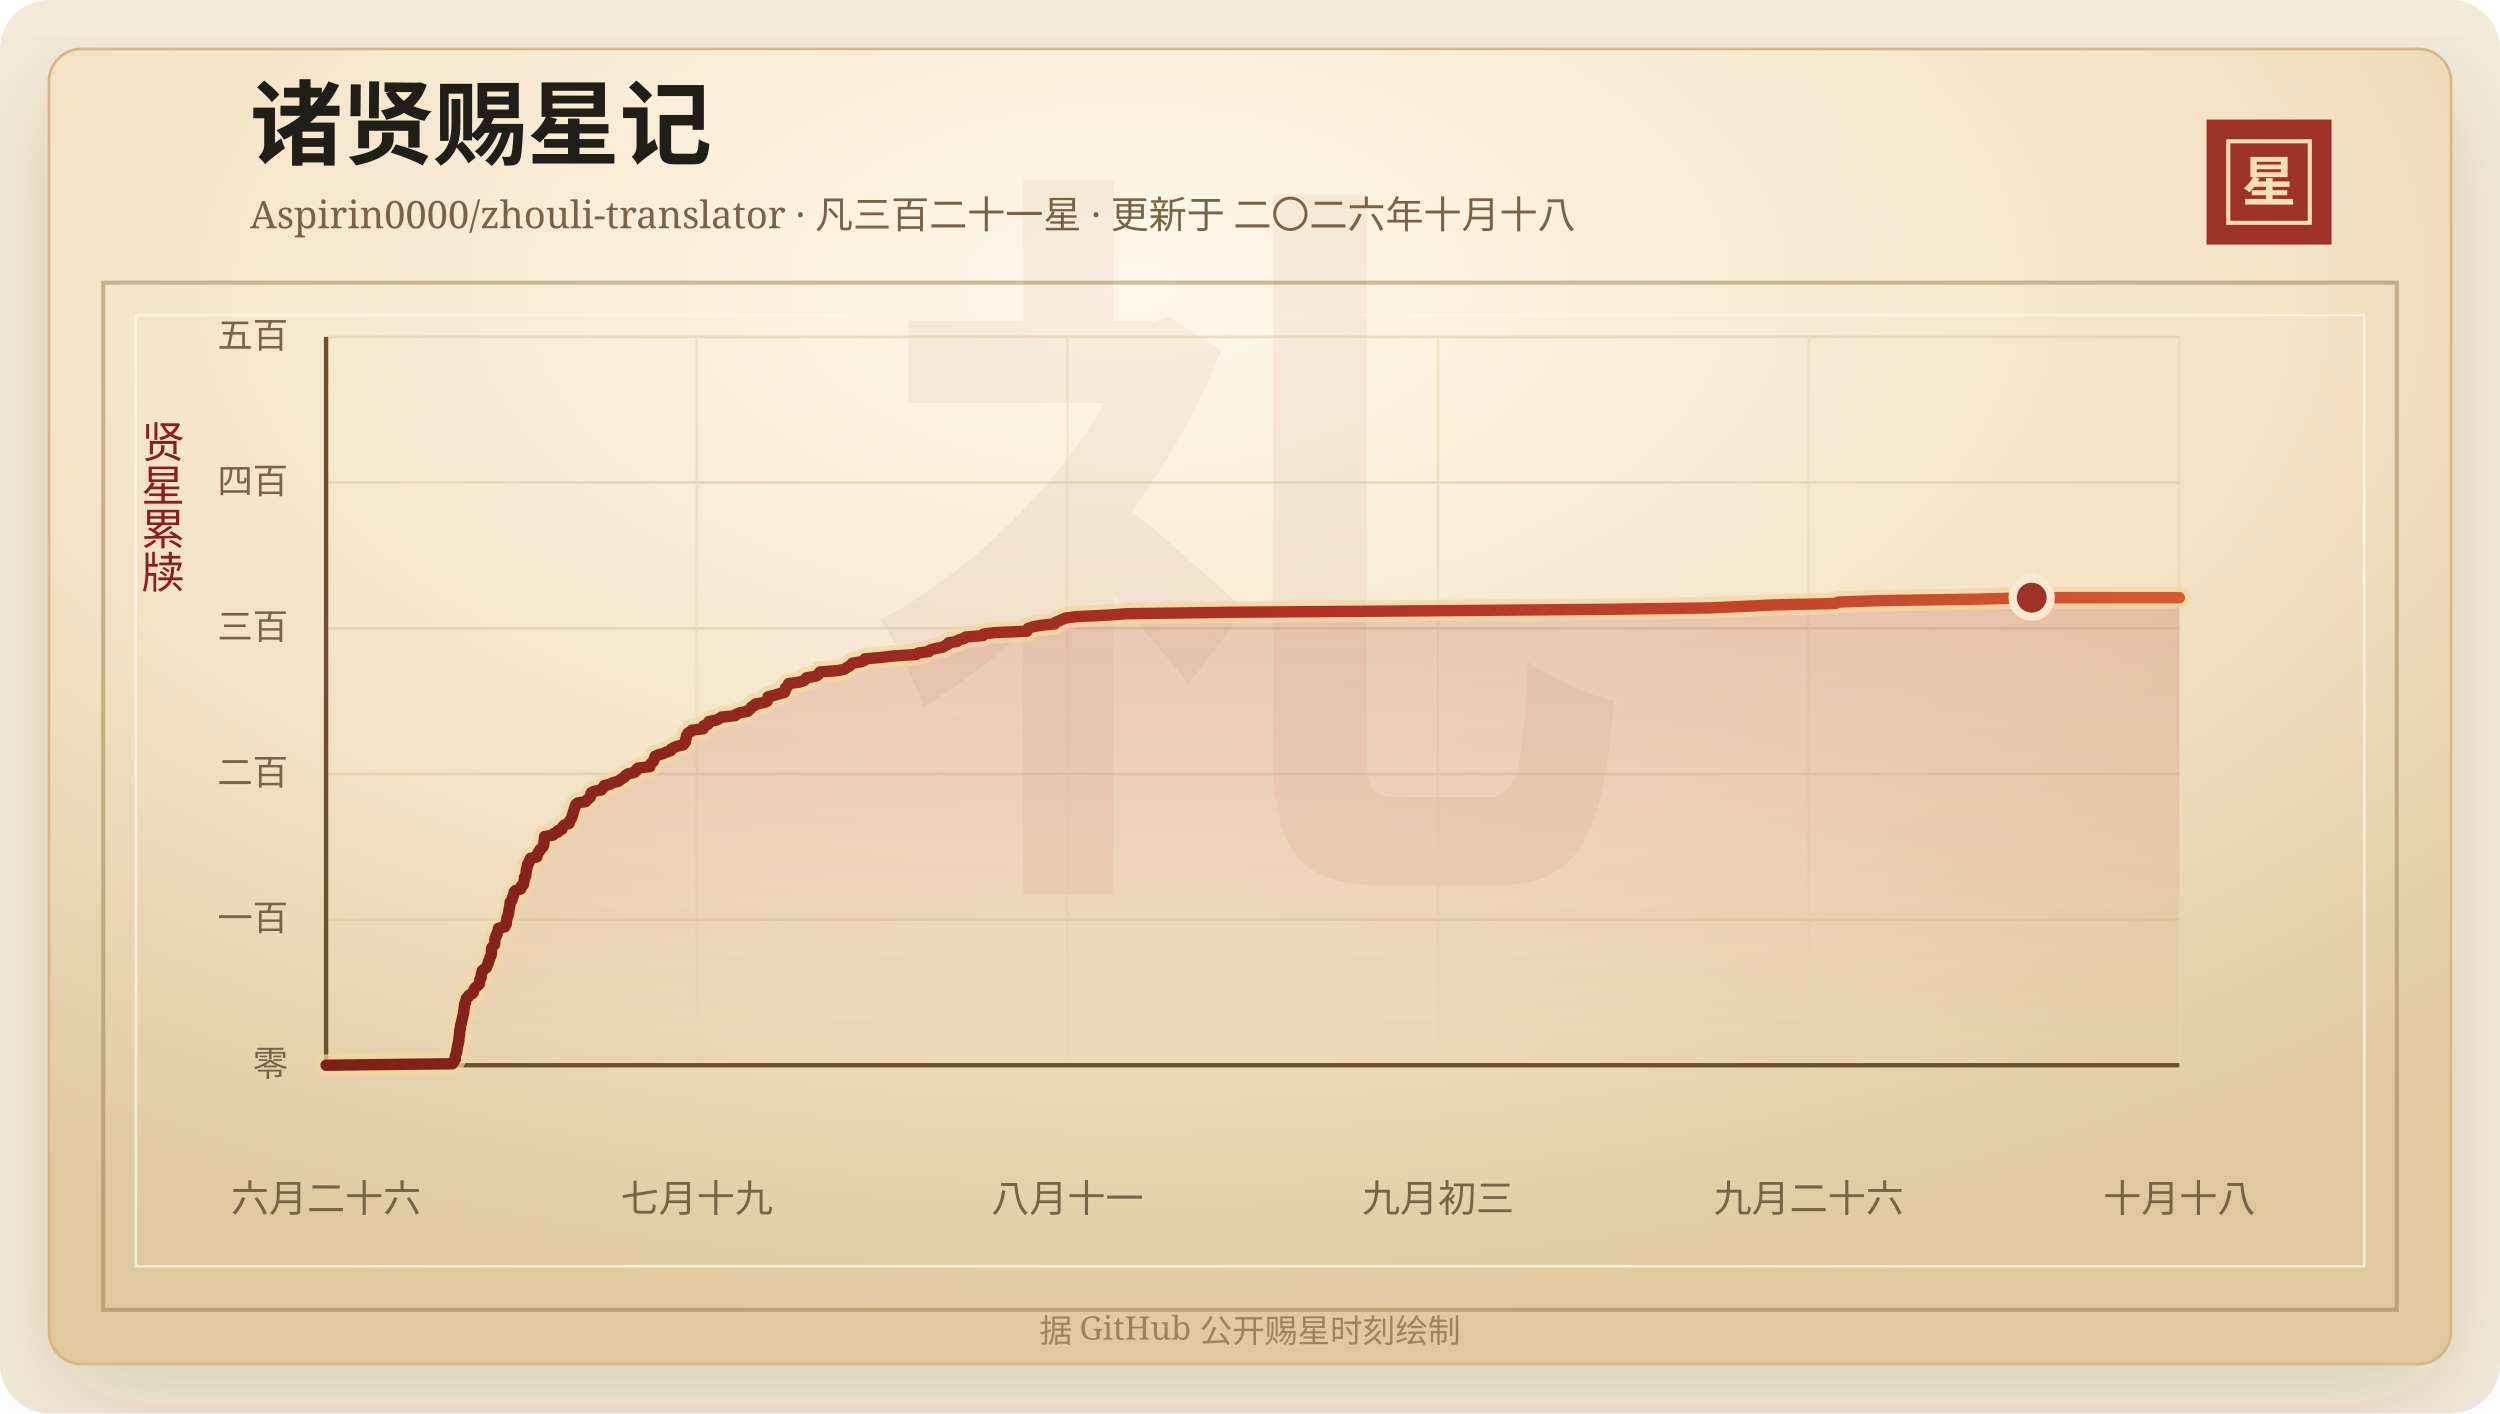
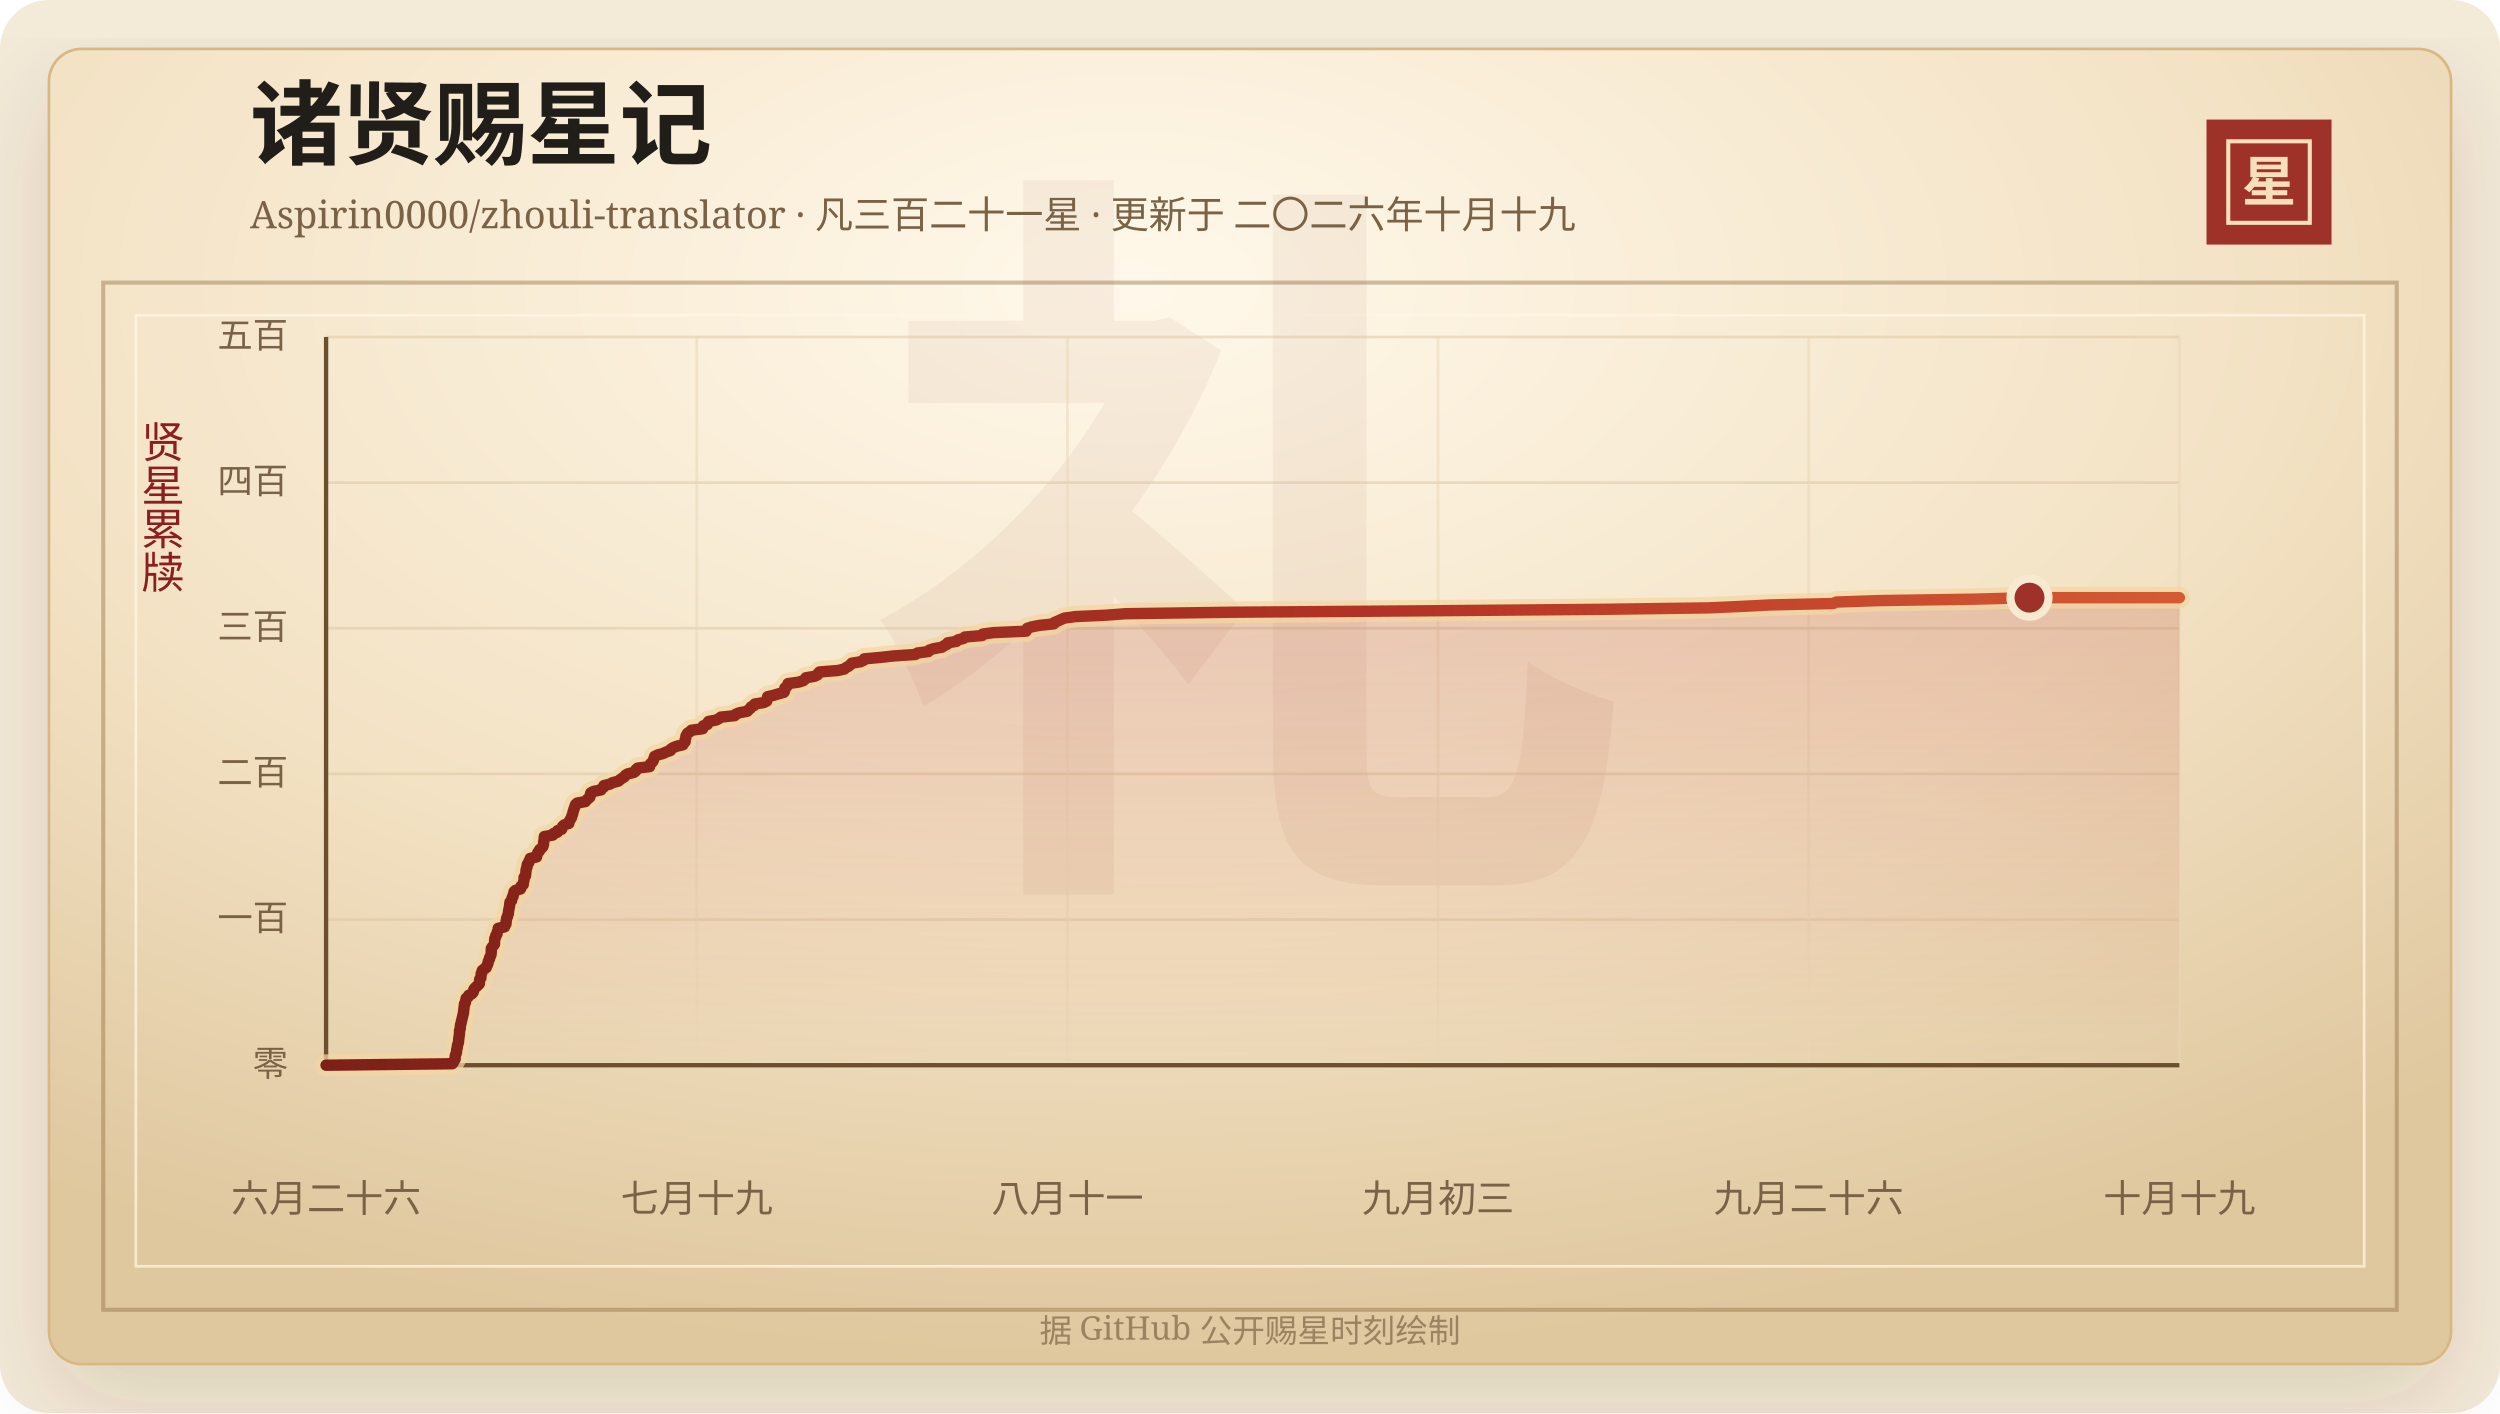
<svg xmlns="http://www.w3.org/2000/svg" width="920" height="520" viewBox="0 0 920 520" role="img" aria-labelledby="title desc">
  <defs>
    <linearGradient id="line" x1="0" x2="1" y1="0" y2="0">
      <stop offset="0%" stop-color="#7d2017" />
      <stop offset="58%" stop-color="#b33426" />
      <stop offset="100%" stop-color="#d65a32" />
    </linearGradient>
    <linearGradient id="area" x1="0" x2="0" y1="0" y2="1">
      <stop offset="0%" stop-color="#b33426" stop-opacity="0.2" />
      <stop offset="100%" stop-color="#b33426" stop-opacity="0" />
    </linearGradient>
    <radialGradient id="paper" cx="45%" cy="18%" r="82%">
      <stop offset="0%" stop-color="#fff8ea" />
      <stop offset="58%" stop-color="#f3e2c4" />
      <stop offset="100%" stop-color="#dfc79e" />
    </radialGradient>
    <filter id="shadow" x="-20%" y="-20%" width="140%" height="140%">
      <feDropShadow dx="0" dy="14" stdDeviation="18" flood-color="#3b2a20" flood-opacity="0.14" />
    </filter>
  </defs>
  <rect width="920" height="520" rx="18" fill="#f4ead8" />
  <rect x="18" y="18" width="884" height="484" rx="12" fill="url(#paper)" stroke="#d8b783" filter="url(#shadow)" />
  <rect x="38" y="104" width="844" height="378" fill="none" stroke="#8c6b3f" stroke-opacity="0.42" stroke-width="1.5" />
  <rect x="50" y="116" width="820" height="350" fill="none" stroke="#fff7e5" stroke-opacity="0.72" />
  <text x="460" y="304" text-anchor="middle" fill="#8c342a" fill-opacity="0.06" font-family="Songti SC, STSong, SimSun, serif" font-size="280" font-weight="700">礼</text>
  <text x="92" y="58" fill="#211d18" font-family="Songti SC, STSong, SimSun, serif" font-size="34" font-weight="700">诸贤赐星记</text>
-   <text x="92" y="84" fill="#7a6247" font-family="Songti SC, STSong, SimSun, serif" font-size="14.0">Aspirin0000/zhouli-translator · 凡三百二十一星 · 更新于 二〇二六年十月十八</text>
+   <text x="92" y="84" fill="#7a6247" font-family="Songti SC, STSong, SimSun, serif" font-size="14.0">Aspirin0000/zhouli-translator · 凡三百二十一星 · 更新于 二〇二六年十月十九</text>
  <rect x="812" y="44" width="46" height="46" fill="#9e3228" />
  <rect x="820" y="52" width="30" height="30" fill="none" stroke="#f6dfba" stroke-width="1.5" />
  <text x="835" y="74" text-anchor="middle" fill="#f6dfba" font-family="Songti SC, STSong, SimSun, serif" font-size="20" font-weight="700">星</text>
  <text x="60" y="166" text-anchor="middle" fill="#8b1e1e" font-family="Songti SC, STSong, SimSun, serif" font-size="16" writing-mode="vertical-rl">贤星累牍</text>
  <line x1="120" y1="392.00" x2="802" y2="392.00" stroke="#d9c29e" stroke-opacity="0.48" />
  <text x="106" y="396.00" text-anchor="end" fill="#7a6247" font-family="Songti SC, STSong, SimSun, serif" font-size="13">零</text>
  <line x1="120" y1="338.40" x2="802" y2="338.40" stroke="#d9c29e" stroke-opacity="0.48" />
  <text x="106" y="342.40" text-anchor="end" fill="#7a6247" font-family="Songti SC, STSong, SimSun, serif" font-size="13">一百</text>
  <line x1="120" y1="284.80" x2="802" y2="284.80" stroke="#d9c29e" stroke-opacity="0.48" />
  <text x="106" y="288.80" text-anchor="end" fill="#7a6247" font-family="Songti SC, STSong, SimSun, serif" font-size="13">二百</text>
  <line x1="120" y1="231.20" x2="802" y2="231.20" stroke="#d9c29e" stroke-opacity="0.48" />
  <text x="106" y="235.20" text-anchor="end" fill="#7a6247" font-family="Songti SC, STSong, SimSun, serif" font-size="13">三百</text>
  <line x1="120" y1="177.60" x2="802" y2="177.60" stroke="#d9c29e" stroke-opacity="0.48" />
  <text x="106" y="181.60" text-anchor="end" fill="#7a6247" font-family="Songti SC, STSong, SimSun, serif" font-size="13">四百</text>
  <line x1="120" y1="124.00" x2="802" y2="124.00" stroke="#d9c29e" stroke-opacity="0.48" />
  <text x="106" y="128.00" text-anchor="end" fill="#7a6247" font-family="Songti SC, STSong, SimSun, serif" font-size="13">五百</text>
  <line x1="120.00" y1="124" x2="120.00" y2="392" stroke="#ead6b7" stroke-opacity="0.54" />
  <text x="120.00" y="446" text-anchor="middle" fill="#7a6247" font-family="Songti SC, STSong, SimSun, serif" font-size="14">六月二十六</text>
  <line x1="256.40" y1="124" x2="256.40" y2="392" stroke="#ead6b7" stroke-opacity="0.54" />
  <text x="256.40" y="446" text-anchor="middle" fill="#7a6247" font-family="Songti SC, STSong, SimSun, serif" font-size="14">七月十九</text>
  <line x1="392.80" y1="124" x2="392.80" y2="392" stroke="#ead6b7" stroke-opacity="0.54" />
  <text x="392.80" y="446" text-anchor="middle" fill="#7a6247" font-family="Songti SC, STSong, SimSun, serif" font-size="14">八月十一</text>
  <line x1="529.20" y1="124" x2="529.20" y2="392" stroke="#ead6b7" stroke-opacity="0.54" />
  <text x="529.20" y="446" text-anchor="middle" fill="#7a6247" font-family="Songti SC, STSong, SimSun, serif" font-size="14">九月初三</text>
  <line x1="665.60" y1="124" x2="665.60" y2="392" stroke="#ead6b7" stroke-opacity="0.54" />
  <text x="665.60" y="446" text-anchor="middle" fill="#7a6247" font-family="Songti SC, STSong, SimSun, serif" font-size="14">九月二十六</text>
  <line x1="802.00" y1="124" x2="802.00" y2="392" stroke="#ead6b7" stroke-opacity="0.54" />
-   <text x="802.00" y="446" text-anchor="middle" fill="#7a6247" font-family="Songti SC, STSong, SimSun, serif" font-size="14">十月十八</text>
+   <text x="802.00" y="446" text-anchor="middle" fill="#7a6247" font-family="Songti SC, STSong, SimSun, serif" font-size="14">十月十九</text>
  <line x1="120" y1="392" x2="802" y2="392" stroke="#6c4f2e" stroke-width="1.6" />
  <line x1="120" y1="124" x2="120" y2="392" stroke="#6c4f2e" stroke-width="1.6" />
-   <polygon points="120.00,392.00 120.00,392.00 166.49,391.46 166.94,390.93 167.09,390.39 167.53,389.86 167.57,389.32 167.58,388.78 167.66,388.25 167.91,387.71 168.09,387.18 168.09,386.64 168.16,386.10 168.32,385.57 168.36,385.03 168.46,384.50 168.68,383.96 168.80,383.42 168.83,382.89 168.87,382.35 168.97,381.82 169.01,381.28 169.10,380.74 169.15,380.21 169.17,379.67 169.18,379.14 169.44,378.60 169.45,378.06 169.48,377.53 169.57,376.99 169.79,376.46 169.82,375.92 170.00,375.38 170.11,374.85 170.26,374.31 170.38,373.78 170.49,373.24 170.66,372.70 170.66,372.17 170.73,371.63 170.81,371.10 170.86,370.56 170.94,370.02 170.96,369.49 171.34,368.95 171.40,368.42 171.52,367.88 171.63,367.34 172.39,366.81 172.56,366.27 173.68,365.74 174.17,365.20 174.32,364.66 174.43,364.13 174.82,363.59 175.38,363.06 176.02,362.52 176.48,361.98 176.53,361.45 176.55,360.91 176.58,360.38 177.05,359.84 177.07,359.30 177.14,358.77 177.16,358.23 177.49,357.70 177.51,357.16 178.20,356.62 179.02,356.09 179.13,355.55 179.46,355.02 179.68,354.48 179.72,353.94 179.92,353.41 180.24,352.87 180.28,352.34 180.59,351.80 180.79,351.26 180.85,350.73 180.85,350.19 180.86,349.66 180.87,349.12 181.14,348.58 181.57,348.05 182.03,347.51 182.07,346.98 182.10,346.44 182.11,345.90 182.16,345.37 182.50,344.83 182.52,344.30 182.96,343.76 182.98,343.22 183.20,342.69 183.41,342.15 183.42,341.62 185.77,341.08 185.82,340.54 186.30,340.01 186.33,339.47 186.34,338.94 186.49,338.40 186.52,337.86 186.83,337.33 186.91,336.79 187.18,336.26 187.21,335.72 187.25,335.18 187.36,334.65 187.48,334.11 187.56,333.58 187.63,333.04 187.69,332.50 187.76,331.97 188.34,331.43 188.46,330.90 188.55,330.36 188.91,329.82 188.95,329.29 189.20,328.75 189.22,328.22 189.74,327.68 191.64,327.14 191.81,326.61 191.85,326.07 192.63,325.54 192.70,325.00 192.78,324.46 192.93,323.93 192.95,323.39 192.96,322.86 193.49,322.32 193.50,321.78 193.61,321.25 193.65,320.71 193.67,320.18 193.80,319.64 194.05,319.10 194.06,318.57 194.16,318.03 194.67,317.50 194.73,316.96 195.16,316.42 195.21,315.89 197.57,315.35 197.57,314.82 197.87,314.28 197.99,313.74 198.58,313.21 198.68,312.67 199.35,312.14 199.85,311.60 200.04,311.06 200.14,310.53 200.15,309.99 200.24,309.46 200.33,308.92 200.37,308.38 200.42,307.85 203.53,307.31 203.73,306.78 205.26,306.24 205.27,305.70 206.80,305.17 206.94,304.63 207.15,304.10 207.75,303.56 209.43,303.02 209.52,302.49 209.73,301.95 210.08,301.42 210.43,300.88 210.49,300.34 210.78,299.81 210.91,299.27 211.00,298.74 211.20,298.20 211.34,297.66 211.59,297.13 211.70,296.59 211.93,296.06 212.53,295.52 215.55,294.98 215.92,294.45 216.55,293.91 217.19,293.38 217.34,292.84 217.38,292.30 217.55,291.77 218.55,291.23 221.29,290.70 221.58,290.16 222.34,289.62 222.37,289.09 224.59,288.55 225.54,288.02 227.68,287.48 228.28,286.94 229.03,286.41 229.95,285.87 230.25,285.34 231.08,284.80 233.38,284.26 234.11,283.73 234.19,283.19 234.79,282.66 239.20,282.12 239.25,281.58 239.52,281.05 240.17,280.51 240.54,279.98 240.69,279.44 240.90,278.90 241.05,278.37 242.15,277.83 244.12,277.30 245.24,276.76 246.84,276.22 247.02,275.69 247.87,275.15 249.16,274.62 251.48,274.08 251.76,273.54 252.26,273.01 252.33,272.47 252.35,271.94 252.58,271.40 252.60,270.86 252.89,270.33 253.22,269.79 254.11,269.26 254.61,268.72 258.75,268.18 258.98,267.65 258.99,267.11 260.51,266.58 260.54,266.04 260.93,265.50 263.71,264.97 264.80,264.43 265.43,263.90 270.57,263.36 270.94,262.82 272.29,262.29 275.23,261.75 275.66,261.22 276.32,260.68 276.60,260.14 277.76,259.61 277.96,259.07 281.30,258.54 282.36,258.00 282.52,257.46 282.57,256.93 282.68,256.39 284.93,255.86 286.76,255.32 288.69,254.78 288.97,254.25 289.05,253.71 289.06,253.18 289.77,252.64 290.08,252.10 290.21,251.57 294.09,251.03 295.81,250.50 296.45,249.96 296.78,249.42 299.96,248.89 301.09,248.35 301.28,247.82 301.80,247.28 308.57,246.74 310.94,246.21 311.58,245.67 312.59,245.14 313.22,244.60 313.69,244.06 316.88,243.53 318.11,242.99 318.32,242.46 324.31,241.92 329.11,241.38 337.15,240.85 337.86,240.31 341.89,239.78 342.28,239.24 343.93,238.70 346.96,238.17 347.68,237.63 348.85,237.10 349.05,236.56 352.30,236.02 352.76,235.49 354.84,234.95 355.34,234.42 361.76,233.88 361.97,233.34 365.88,232.81 377.94,232.27 378.13,231.74 378.38,231.20 380.12,230.66 382.84,230.13 388.13,229.59 388.34,229.06 389.69,228.52 390.82,227.98 392.09,227.45 395.97,226.91 407.48,226.38 414.69,225.84 453.80,225.30 525.91,224.77 590.24,224.23 629.40,223.70 641.27,223.16 652.08,222.62 675.37,222.09 676.44,221.55 692.13,221.02 727.74,220.48 747.67,219.94 802.00,219.94 802.00,392.00" fill="url(#area)" />
-   <polyline points="120.00,392.00 166.49,391.46 166.94,390.93 167.09,390.39 167.53,389.86 167.57,389.32 167.58,388.78 167.66,388.25 167.91,387.71 168.09,387.18 168.09,386.64 168.16,386.10 168.32,385.57 168.36,385.03 168.46,384.50 168.68,383.96 168.80,383.42 168.83,382.89 168.87,382.35 168.97,381.82 169.01,381.28 169.10,380.74 169.15,380.21 169.17,379.67 169.18,379.14 169.44,378.60 169.45,378.06 169.48,377.53 169.57,376.99 169.79,376.46 169.82,375.92 170.00,375.38 170.11,374.85 170.26,374.31 170.38,373.78 170.49,373.24 170.66,372.70 170.66,372.17 170.73,371.63 170.81,371.10 170.86,370.56 170.94,370.02 170.96,369.49 171.34,368.95 171.40,368.42 171.52,367.88 171.63,367.34 172.39,366.81 172.56,366.27 173.68,365.74 174.17,365.20 174.32,364.66 174.43,364.13 174.82,363.59 175.38,363.06 176.02,362.52 176.48,361.98 176.53,361.45 176.55,360.91 176.58,360.38 177.05,359.84 177.07,359.30 177.14,358.77 177.16,358.23 177.49,357.70 177.51,357.16 178.20,356.62 179.02,356.09 179.13,355.55 179.46,355.02 179.68,354.48 179.72,353.94 179.92,353.41 180.24,352.87 180.28,352.34 180.59,351.80 180.79,351.26 180.85,350.73 180.85,350.19 180.86,349.66 180.87,349.12 181.14,348.58 181.57,348.05 182.03,347.51 182.07,346.98 182.10,346.44 182.11,345.90 182.16,345.37 182.50,344.83 182.52,344.30 182.96,343.76 182.98,343.22 183.20,342.69 183.41,342.15 183.42,341.62 185.77,341.08 185.82,340.54 186.30,340.01 186.33,339.47 186.34,338.94 186.49,338.40 186.52,337.86 186.83,337.33 186.91,336.79 187.18,336.26 187.21,335.72 187.25,335.18 187.36,334.65 187.48,334.11 187.56,333.58 187.63,333.04 187.69,332.50 187.76,331.97 188.34,331.43 188.46,330.90 188.55,330.36 188.91,329.82 188.95,329.29 189.20,328.75 189.22,328.22 189.74,327.68 191.64,327.14 191.81,326.61 191.85,326.07 192.63,325.54 192.70,325.00 192.78,324.46 192.93,323.93 192.95,323.39 192.96,322.86 193.49,322.32 193.50,321.78 193.61,321.25 193.65,320.71 193.67,320.18 193.80,319.64 194.05,319.10 194.06,318.57 194.16,318.03 194.67,317.50 194.73,316.96 195.16,316.42 195.21,315.89 197.57,315.35 197.57,314.82 197.87,314.28 197.99,313.74 198.58,313.21 198.68,312.67 199.35,312.14 199.85,311.60 200.04,311.06 200.14,310.53 200.15,309.99 200.24,309.46 200.33,308.92 200.37,308.38 200.42,307.85 203.53,307.31 203.73,306.78 205.26,306.24 205.27,305.70 206.80,305.17 206.94,304.63 207.15,304.10 207.75,303.56 209.43,303.02 209.52,302.49 209.73,301.95 210.08,301.42 210.43,300.88 210.49,300.34 210.78,299.81 210.91,299.27 211.00,298.74 211.20,298.20 211.34,297.66 211.59,297.13 211.70,296.59 211.93,296.06 212.53,295.52 215.55,294.98 215.92,294.45 216.55,293.91 217.19,293.38 217.34,292.84 217.38,292.30 217.55,291.77 218.55,291.23 221.29,290.70 221.58,290.16 222.34,289.62 222.37,289.09 224.59,288.55 225.54,288.02 227.68,287.48 228.28,286.94 229.03,286.41 229.95,285.87 230.25,285.34 231.08,284.80 233.38,284.26 234.11,283.73 234.19,283.19 234.79,282.66 239.20,282.12 239.25,281.58 239.52,281.05 240.17,280.51 240.54,279.98 240.69,279.44 240.90,278.90 241.05,278.37 242.15,277.83 244.12,277.30 245.24,276.76 246.84,276.22 247.02,275.69 247.87,275.15 249.16,274.62 251.48,274.08 251.76,273.54 252.26,273.01 252.33,272.47 252.35,271.94 252.58,271.40 252.60,270.86 252.89,270.33 253.22,269.79 254.11,269.26 254.61,268.72 258.75,268.18 258.98,267.65 258.99,267.11 260.51,266.58 260.54,266.04 260.93,265.50 263.71,264.97 264.80,264.43 265.43,263.90 270.57,263.36 270.94,262.82 272.29,262.29 275.23,261.75 275.66,261.22 276.32,260.68 276.60,260.14 277.76,259.61 277.96,259.07 281.30,258.54 282.36,258.00 282.52,257.46 282.57,256.93 282.68,256.39 284.93,255.86 286.76,255.32 288.69,254.78 288.97,254.25 289.05,253.71 289.06,253.18 289.77,252.64 290.08,252.10 290.21,251.57 294.09,251.03 295.81,250.50 296.45,249.96 296.78,249.42 299.96,248.89 301.09,248.35 301.28,247.82 301.80,247.28 308.57,246.74 310.94,246.21 311.58,245.67 312.59,245.14 313.22,244.60 313.69,244.06 316.88,243.53 318.11,242.99 318.32,242.46 324.31,241.92 329.11,241.38 337.15,240.85 337.86,240.31 341.89,239.78 342.28,239.24 343.93,238.70 346.96,238.17 347.68,237.63 348.85,237.10 349.05,236.56 352.30,236.02 352.76,235.49 354.84,234.95 355.34,234.42 361.76,233.88 361.97,233.34 365.88,232.81 377.94,232.27 378.13,231.74 378.38,231.20 380.12,230.66 382.84,230.13 388.13,229.59 388.34,229.06 389.69,228.52 390.82,227.98 392.09,227.45 395.97,226.91 407.48,226.38 414.69,225.84 453.80,225.30 525.91,224.77 590.24,224.23 629.40,223.70 641.27,223.16 652.08,222.62 675.37,222.09 676.44,221.55 692.13,221.02 727.74,220.48 747.67,219.94 802.00,219.94" fill="none" stroke="#f3d7a2" stroke-width="8" stroke-linecap="round" stroke-linejoin="round" opacity="0.72" />
-   <polyline points="120.00,392.00 166.49,391.46 166.94,390.93 167.09,390.39 167.53,389.86 167.57,389.32 167.58,388.78 167.66,388.25 167.91,387.71 168.09,387.18 168.09,386.64 168.16,386.10 168.32,385.57 168.36,385.03 168.46,384.50 168.68,383.96 168.80,383.42 168.83,382.89 168.87,382.35 168.97,381.82 169.01,381.28 169.10,380.74 169.15,380.21 169.17,379.67 169.18,379.14 169.44,378.60 169.45,378.06 169.48,377.53 169.57,376.99 169.79,376.46 169.82,375.92 170.00,375.38 170.11,374.85 170.26,374.31 170.38,373.78 170.49,373.24 170.66,372.70 170.66,372.17 170.73,371.63 170.81,371.10 170.86,370.56 170.94,370.02 170.96,369.49 171.34,368.95 171.40,368.42 171.52,367.88 171.63,367.34 172.39,366.81 172.56,366.27 173.68,365.74 174.17,365.20 174.32,364.66 174.43,364.13 174.82,363.59 175.38,363.06 176.02,362.52 176.48,361.98 176.53,361.45 176.55,360.91 176.58,360.38 177.05,359.84 177.07,359.30 177.14,358.77 177.16,358.23 177.49,357.70 177.51,357.16 178.20,356.62 179.02,356.09 179.13,355.55 179.46,355.02 179.68,354.48 179.72,353.94 179.92,353.41 180.24,352.87 180.28,352.34 180.59,351.80 180.79,351.26 180.85,350.73 180.85,350.19 180.86,349.66 180.87,349.12 181.14,348.58 181.57,348.05 182.03,347.51 182.07,346.98 182.10,346.44 182.11,345.90 182.16,345.37 182.50,344.83 182.52,344.30 182.96,343.76 182.98,343.22 183.20,342.69 183.41,342.15 183.42,341.62 185.77,341.08 185.82,340.54 186.30,340.01 186.33,339.47 186.34,338.94 186.49,338.40 186.52,337.86 186.83,337.33 186.91,336.79 187.18,336.26 187.21,335.72 187.25,335.18 187.36,334.65 187.48,334.11 187.56,333.58 187.63,333.04 187.69,332.50 187.76,331.97 188.34,331.43 188.46,330.90 188.55,330.36 188.91,329.82 188.95,329.29 189.20,328.75 189.22,328.22 189.74,327.68 191.64,327.14 191.81,326.61 191.85,326.07 192.63,325.54 192.70,325.00 192.78,324.46 192.93,323.93 192.95,323.39 192.96,322.86 193.49,322.32 193.50,321.78 193.61,321.25 193.65,320.71 193.67,320.18 193.80,319.64 194.05,319.10 194.06,318.57 194.16,318.03 194.67,317.50 194.73,316.96 195.16,316.42 195.21,315.89 197.57,315.35 197.57,314.82 197.87,314.28 197.99,313.74 198.58,313.21 198.68,312.67 199.35,312.14 199.85,311.60 200.04,311.06 200.14,310.53 200.15,309.99 200.24,309.46 200.33,308.92 200.37,308.38 200.42,307.85 203.53,307.31 203.73,306.78 205.26,306.24 205.27,305.70 206.80,305.17 206.94,304.63 207.15,304.10 207.75,303.56 209.43,303.02 209.52,302.49 209.73,301.95 210.08,301.42 210.43,300.88 210.49,300.34 210.78,299.81 210.91,299.27 211.00,298.74 211.20,298.20 211.34,297.66 211.59,297.13 211.70,296.59 211.93,296.06 212.53,295.52 215.55,294.98 215.92,294.45 216.55,293.91 217.19,293.38 217.34,292.84 217.38,292.30 217.55,291.77 218.55,291.23 221.29,290.70 221.58,290.16 222.34,289.62 222.37,289.09 224.59,288.55 225.54,288.02 227.68,287.48 228.28,286.94 229.03,286.41 229.95,285.87 230.25,285.34 231.08,284.80 233.38,284.26 234.11,283.73 234.19,283.19 234.79,282.66 239.20,282.12 239.25,281.58 239.52,281.05 240.17,280.51 240.54,279.98 240.69,279.44 240.90,278.90 241.05,278.37 242.15,277.83 244.12,277.30 245.24,276.76 246.84,276.22 247.02,275.69 247.87,275.15 249.16,274.62 251.48,274.08 251.76,273.54 252.26,273.01 252.33,272.47 252.35,271.94 252.58,271.40 252.60,270.86 252.89,270.33 253.22,269.79 254.11,269.26 254.61,268.72 258.75,268.18 258.98,267.65 258.99,267.11 260.51,266.58 260.54,266.04 260.93,265.50 263.71,264.97 264.80,264.43 265.43,263.90 270.57,263.36 270.94,262.82 272.29,262.29 275.23,261.75 275.66,261.22 276.32,260.68 276.60,260.14 277.76,259.61 277.96,259.07 281.30,258.54 282.36,258.00 282.52,257.46 282.57,256.93 282.68,256.39 284.93,255.86 286.76,255.32 288.69,254.78 288.97,254.25 289.05,253.71 289.06,253.18 289.77,252.64 290.08,252.10 290.21,251.57 294.09,251.03 295.81,250.50 296.45,249.96 296.78,249.42 299.96,248.89 301.09,248.35 301.28,247.82 301.80,247.28 308.57,246.74 310.94,246.21 311.58,245.67 312.59,245.14 313.22,244.60 313.69,244.06 316.88,243.53 318.11,242.99 318.32,242.46 324.31,241.92 329.11,241.38 337.15,240.85 337.86,240.31 341.89,239.78 342.28,239.24 343.93,238.70 346.96,238.17 347.68,237.63 348.85,237.10 349.05,236.56 352.30,236.02 352.76,235.49 354.84,234.95 355.34,234.42 361.76,233.88 361.97,233.34 365.88,232.81 377.94,232.27 378.13,231.74 378.38,231.20 380.12,230.66 382.84,230.13 388.13,229.59 388.34,229.06 389.69,228.52 390.82,227.98 392.09,227.45 395.97,226.91 407.48,226.38 414.69,225.84 453.80,225.30 525.91,224.77 590.24,224.23 629.40,223.70 641.27,223.16 652.08,222.62 675.37,222.09 676.44,221.55 692.13,221.02 727.74,220.48 747.67,219.94 802.00,219.94" fill="none" stroke="url(#line)" stroke-width="4.2" stroke-linecap="round" stroke-linejoin="round" />
-   <circle cx="747.67" cy="219.94" r="7" fill="#9e3228" stroke="#f7ead1" stroke-width="3" />
+   <polygon points="120.00,392.00 120.00,392.00 166.43,391.46 166.88,390.93 167.03,390.39 167.47,389.86 167.51,389.32 167.52,388.78 167.60,388.25 167.85,387.71 168.02,387.18 168.03,386.64 168.10,386.10 168.26,385.57 168.30,385.03 168.40,384.50 168.62,383.96 168.74,383.42 168.77,382.89 168.80,382.35 168.90,381.82 168.95,381.28 169.04,380.74 169.09,380.21 169.10,379.67 169.12,379.14 169.37,378.60 169.39,378.06 169.42,377.53 169.51,376.99 169.72,376.46 169.76,375.92 169.93,375.38 170.05,374.85 170.19,374.31 170.31,373.78 170.42,373.24 170.60,372.70 170.60,372.17 170.66,371.63 170.75,371.10 170.79,370.56 170.88,370.02 170.90,369.49 171.28,368.95 171.33,368.42 171.46,367.88 171.56,367.34 172.32,366.81 172.49,366.27 173.61,365.74 174.10,365.20 174.25,364.66 174.36,364.13 174.75,363.59 175.31,363.06 175.95,362.52 176.41,361.98 176.46,361.45 176.48,360.91 176.51,360.38 176.98,359.84 176.99,359.30 177.07,358.77 177.09,358.23 177.42,357.70 177.44,357.16 178.13,356.62 178.94,356.09 179.06,355.55 179.38,355.02 179.60,354.48 179.64,353.94 179.84,353.41 180.16,352.87 180.21,352.34 180.51,351.80 180.71,351.26 180.77,350.73 180.78,350.19 180.78,349.66 180.79,349.12 181.06,348.58 181.50,348.05 181.96,347.51 182.00,346.98 182.02,346.44 182.03,345.90 182.08,345.37 182.42,344.83 182.44,344.30 182.88,343.76 182.90,343.22 183.12,342.69 183.33,342.15 183.34,341.62 185.68,341.08 185.74,340.54 186.21,340.01 186.24,339.47 186.25,338.94 186.40,338.40 186.44,337.86 186.75,337.33 186.82,336.79 187.09,336.26 187.12,335.72 187.17,335.18 187.27,334.65 187.39,334.11 187.48,333.58 187.55,333.04 187.60,332.50 187.67,331.97 188.25,331.43 188.37,330.90 188.47,330.36 188.83,329.82 188.86,329.29 189.11,328.75 189.13,328.22 189.65,327.68 191.55,327.14 191.72,326.61 191.75,326.07 192.54,325.54 192.60,325.00 192.68,324.46 192.84,323.93 192.86,323.39 192.86,322.86 193.39,322.32 193.41,321.78 193.51,321.25 193.55,320.71 193.58,320.18 193.71,319.64 193.96,319.10 193.96,318.57 194.07,318.03 194.57,317.50 194.64,316.96 195.06,316.42 195.11,315.89 197.47,315.35 197.47,314.82 197.77,314.28 197.89,313.74 198.48,313.21 198.57,312.67 199.25,312.14 199.75,311.60 199.94,311.06 200.04,310.53 200.05,309.99 200.14,309.46 200.23,308.92 200.26,308.38 200.31,307.85 203.42,307.31 203.62,306.78 205.15,306.24 205.16,305.70 206.69,305.17 206.83,304.63 207.04,304.10 207.64,303.56 209.32,303.02 209.41,302.49 209.62,301.95 209.97,301.42 210.31,300.88 210.38,300.34 210.67,299.81 210.79,299.27 210.88,298.74 211.09,298.20 211.23,297.66 211.47,297.13 211.59,296.59 211.81,296.06 212.41,295.52 215.43,294.98 215.79,294.45 216.43,293.91 217.06,293.38 217.22,292.84 217.25,292.30 217.42,291.77 218.42,291.23 221.16,290.70 221.45,290.16 222.21,289.62 222.24,289.09 224.45,288.55 225.41,288.02 227.54,287.48 228.15,286.94 228.89,286.41 229.80,285.87 230.11,285.34 230.94,284.80 233.23,284.26 233.96,283.73 234.05,283.19 234.64,282.66 239.05,282.12 239.09,281.58 239.37,281.05 240.01,280.51 240.38,279.98 240.53,279.44 240.75,278.90 240.89,278.37 241.99,277.83 243.96,277.30 245.08,276.76 246.68,276.22 246.86,275.69 247.70,275.15 249.00,274.62 251.31,274.08 251.59,273.54 252.09,273.01 252.16,272.47 252.18,271.94 252.41,271.40 252.43,270.86 252.72,270.33 253.05,269.79 253.93,269.26 254.43,268.72 258.57,268.18 258.81,267.65 258.81,267.11 260.33,266.58 260.36,266.04 260.75,265.50 263.53,264.97 264.61,264.43 265.24,263.90 270.38,263.36 270.75,262.82 272.10,262.29 275.03,261.75 275.46,261.22 276.12,260.68 276.40,260.14 277.56,259.61 277.76,259.07 281.09,258.54 282.15,258.00 282.31,257.46 282.36,256.93 282.48,256.39 284.72,255.86 286.55,255.32 288.48,254.78 288.75,254.25 288.84,253.71 288.84,253.18 289.56,252.64 289.86,252.10 289.99,251.57 293.87,251.03 295.58,250.50 296.22,249.96 296.55,249.42 299.73,248.89 300.86,248.35 301.05,247.82 301.57,247.28 308.33,246.74 310.70,246.21 311.33,245.67 312.34,245.14 312.97,244.60 313.44,244.06 316.63,243.53 317.85,242.99 318.07,242.46 324.05,241.92 328.84,241.38 336.88,240.85 337.58,240.31 341.61,239.78 341.99,239.24 343.64,238.70 346.67,238.17 347.39,237.63 348.55,237.10 348.76,236.56 352.00,236.02 352.46,235.49 354.54,234.95 355.04,234.42 361.45,233.88 361.66,233.34 365.56,232.81 377.61,232.27 377.80,231.74 378.05,231.20 379.79,230.66 382.51,230.13 387.79,229.59 387.99,229.06 389.35,228.52 390.47,227.98 391.74,227.45 395.62,226.91 407.11,226.38 414.31,225.84 453.37,225.30 525.39,224.77 589.64,224.23 628.74,223.70 640.61,223.16 651.40,222.62 674.65,222.09 675.73,221.55 691.40,221.02 726.96,220.48 746.86,219.94 802.00,219.94 802.00,392.00" fill="url(#area)" />
+   <polyline points="120.00,392.00 166.43,391.46 166.88,390.93 167.03,390.39 167.47,389.86 167.51,389.32 167.52,388.78 167.60,388.25 167.85,387.71 168.02,387.18 168.03,386.64 168.10,386.10 168.26,385.57 168.30,385.03 168.40,384.50 168.62,383.96 168.74,383.42 168.77,382.89 168.80,382.35 168.90,381.82 168.95,381.28 169.04,380.74 169.09,380.21 169.10,379.67 169.12,379.14 169.37,378.60 169.39,378.06 169.42,377.53 169.51,376.99 169.72,376.46 169.76,375.92 169.93,375.38 170.05,374.85 170.19,374.31 170.31,373.78 170.42,373.24 170.60,372.70 170.60,372.17 170.66,371.63 170.75,371.10 170.79,370.56 170.88,370.02 170.90,369.49 171.28,368.95 171.33,368.42 171.46,367.88 171.56,367.34 172.32,366.81 172.49,366.27 173.61,365.74 174.10,365.20 174.25,364.66 174.36,364.13 174.75,363.59 175.31,363.06 175.95,362.52 176.41,361.98 176.46,361.45 176.48,360.91 176.51,360.38 176.98,359.84 176.99,359.30 177.07,358.77 177.09,358.23 177.42,357.70 177.44,357.16 178.13,356.62 178.94,356.09 179.06,355.55 179.38,355.02 179.60,354.48 179.64,353.94 179.84,353.41 180.16,352.87 180.21,352.34 180.51,351.80 180.71,351.26 180.77,350.73 180.78,350.19 180.78,349.66 180.79,349.12 181.06,348.58 181.50,348.05 181.96,347.51 182.00,346.98 182.02,346.44 182.03,345.90 182.08,345.37 182.42,344.83 182.44,344.30 182.88,343.76 182.90,343.22 183.12,342.69 183.33,342.15 183.34,341.62 185.68,341.08 185.74,340.54 186.21,340.01 186.24,339.47 186.25,338.94 186.40,338.40 186.44,337.86 186.75,337.33 186.82,336.79 187.09,336.26 187.12,335.72 187.17,335.18 187.27,334.65 187.39,334.11 187.48,333.58 187.55,333.04 187.60,332.50 187.67,331.97 188.25,331.43 188.37,330.90 188.47,330.36 188.83,329.82 188.86,329.29 189.11,328.75 189.13,328.22 189.65,327.68 191.55,327.14 191.72,326.61 191.75,326.07 192.54,325.54 192.60,325.00 192.68,324.46 192.84,323.93 192.86,323.39 192.86,322.86 193.39,322.32 193.41,321.78 193.51,321.25 193.55,320.71 193.58,320.18 193.71,319.64 193.96,319.10 193.96,318.57 194.07,318.03 194.57,317.50 194.64,316.96 195.06,316.42 195.11,315.89 197.47,315.35 197.47,314.82 197.77,314.28 197.89,313.74 198.48,313.21 198.57,312.67 199.25,312.14 199.75,311.60 199.94,311.06 200.04,310.53 200.05,309.99 200.14,309.46 200.23,308.92 200.26,308.38 200.31,307.85 203.42,307.31 203.62,306.78 205.15,306.24 205.16,305.70 206.69,305.17 206.83,304.63 207.04,304.10 207.64,303.56 209.32,303.02 209.41,302.49 209.62,301.95 209.97,301.42 210.31,300.88 210.38,300.34 210.67,299.81 210.79,299.27 210.88,298.74 211.09,298.20 211.23,297.66 211.47,297.13 211.59,296.59 211.81,296.06 212.41,295.52 215.43,294.98 215.79,294.45 216.43,293.91 217.06,293.38 217.22,292.84 217.25,292.30 217.42,291.77 218.42,291.23 221.16,290.70 221.45,290.16 222.21,289.62 222.24,289.09 224.45,288.55 225.41,288.02 227.54,287.48 228.15,286.94 228.89,286.41 229.80,285.87 230.11,285.34 230.94,284.80 233.23,284.26 233.96,283.73 234.05,283.19 234.64,282.66 239.05,282.12 239.09,281.58 239.37,281.05 240.01,280.51 240.38,279.98 240.53,279.44 240.75,278.90 240.89,278.37 241.99,277.83 243.96,277.30 245.08,276.76 246.68,276.22 246.86,275.69 247.70,275.15 249.00,274.62 251.31,274.08 251.59,273.54 252.09,273.01 252.16,272.47 252.18,271.94 252.41,271.40 252.43,270.86 252.72,270.33 253.05,269.79 253.93,269.26 254.43,268.72 258.57,268.18 258.81,267.65 258.81,267.11 260.33,266.58 260.36,266.04 260.75,265.50 263.53,264.97 264.61,264.43 265.24,263.90 270.38,263.36 270.75,262.82 272.10,262.29 275.03,261.75 275.46,261.22 276.12,260.68 276.40,260.14 277.56,259.61 277.76,259.07 281.09,258.54 282.15,258.00 282.31,257.46 282.36,256.93 282.48,256.39 284.72,255.86 286.55,255.32 288.48,254.78 288.75,254.25 288.84,253.71 288.84,253.18 289.56,252.64 289.86,252.10 289.99,251.57 293.87,251.03 295.58,250.50 296.22,249.96 296.55,249.42 299.73,248.89 300.86,248.35 301.05,247.82 301.57,247.28 308.33,246.74 310.70,246.21 311.33,245.67 312.34,245.14 312.97,244.60 313.44,244.06 316.63,243.53 317.85,242.99 318.07,242.46 324.05,241.92 328.84,241.38 336.88,240.85 337.58,240.31 341.61,239.78 341.99,239.24 343.64,238.70 346.67,238.17 347.39,237.63 348.55,237.10 348.76,236.56 352.00,236.02 352.46,235.49 354.54,234.95 355.04,234.42 361.45,233.88 361.66,233.34 365.56,232.81 377.61,232.27 377.80,231.74 378.05,231.20 379.79,230.66 382.51,230.13 387.79,229.59 387.99,229.06 389.35,228.52 390.47,227.98 391.74,227.45 395.62,226.91 407.11,226.38 414.31,225.84 453.37,225.30 525.39,224.77 589.64,224.23 628.74,223.70 640.61,223.16 651.40,222.62 674.65,222.09 675.73,221.55 691.40,221.02 726.96,220.48 746.86,219.94 802.00,219.94" fill="none" stroke="#f3d7a2" stroke-width="8" stroke-linecap="round" stroke-linejoin="round" opacity="0.72" />
+   <polyline points="120.00,392.00 166.43,391.46 166.88,390.93 167.03,390.39 167.47,389.86 167.51,389.32 167.52,388.78 167.60,388.25 167.85,387.71 168.02,387.18 168.03,386.64 168.10,386.10 168.26,385.57 168.30,385.03 168.40,384.50 168.62,383.96 168.74,383.42 168.77,382.89 168.80,382.35 168.90,381.82 168.95,381.28 169.04,380.74 169.09,380.21 169.10,379.67 169.12,379.14 169.37,378.60 169.39,378.06 169.42,377.53 169.51,376.99 169.72,376.46 169.76,375.92 169.93,375.38 170.05,374.85 170.19,374.31 170.31,373.78 170.42,373.24 170.60,372.70 170.60,372.17 170.66,371.63 170.75,371.10 170.79,370.56 170.88,370.02 170.90,369.49 171.28,368.95 171.33,368.42 171.46,367.88 171.56,367.34 172.32,366.81 172.49,366.27 173.61,365.74 174.10,365.20 174.25,364.66 174.36,364.13 174.75,363.59 175.31,363.06 175.95,362.52 176.41,361.98 176.46,361.45 176.48,360.91 176.51,360.38 176.98,359.84 176.99,359.30 177.07,358.77 177.09,358.23 177.42,357.70 177.44,357.16 178.13,356.62 178.94,356.09 179.06,355.55 179.38,355.02 179.60,354.48 179.64,353.94 179.84,353.41 180.16,352.87 180.21,352.34 180.51,351.80 180.71,351.26 180.77,350.73 180.78,350.19 180.78,349.66 180.79,349.12 181.06,348.58 181.50,348.05 181.96,347.51 182.00,346.98 182.02,346.44 182.03,345.90 182.08,345.37 182.42,344.83 182.44,344.30 182.88,343.76 182.90,343.22 183.12,342.69 183.33,342.15 183.34,341.62 185.68,341.08 185.74,340.54 186.21,340.01 186.24,339.47 186.25,338.94 186.40,338.40 186.44,337.86 186.75,337.33 186.82,336.79 187.09,336.26 187.12,335.72 187.17,335.18 187.27,334.65 187.39,334.11 187.48,333.58 187.55,333.04 187.60,332.50 187.67,331.97 188.25,331.43 188.37,330.90 188.47,330.36 188.83,329.82 188.86,329.29 189.11,328.75 189.13,328.22 189.65,327.68 191.55,327.14 191.72,326.61 191.75,326.07 192.54,325.54 192.60,325.00 192.68,324.46 192.84,323.93 192.86,323.39 192.86,322.86 193.39,322.32 193.41,321.78 193.51,321.25 193.55,320.71 193.58,320.18 193.71,319.64 193.96,319.10 193.96,318.57 194.07,318.03 194.57,317.50 194.64,316.96 195.06,316.42 195.11,315.89 197.47,315.35 197.47,314.82 197.77,314.28 197.89,313.74 198.48,313.21 198.57,312.67 199.25,312.14 199.75,311.60 199.94,311.06 200.04,310.53 200.05,309.99 200.14,309.46 200.23,308.92 200.26,308.38 200.31,307.85 203.42,307.31 203.62,306.78 205.15,306.24 205.16,305.70 206.69,305.17 206.83,304.63 207.04,304.10 207.64,303.56 209.32,303.02 209.41,302.49 209.62,301.95 209.97,301.42 210.31,300.88 210.38,300.34 210.67,299.81 210.79,299.27 210.88,298.74 211.09,298.20 211.23,297.66 211.47,297.13 211.59,296.59 211.81,296.06 212.41,295.52 215.43,294.98 215.79,294.45 216.43,293.91 217.06,293.38 217.22,292.84 217.25,292.30 217.42,291.77 218.42,291.23 221.16,290.70 221.45,290.16 222.21,289.62 222.24,289.09 224.45,288.55 225.41,288.02 227.54,287.48 228.15,286.94 228.89,286.41 229.80,285.87 230.11,285.34 230.94,284.80 233.23,284.26 233.96,283.73 234.05,283.19 234.64,282.66 239.05,282.12 239.09,281.58 239.37,281.05 240.01,280.51 240.38,279.98 240.53,279.44 240.75,278.90 240.89,278.37 241.99,277.83 243.96,277.30 245.08,276.76 246.68,276.22 246.86,275.69 247.70,275.15 249.00,274.62 251.31,274.08 251.59,273.54 252.09,273.01 252.16,272.47 252.18,271.94 252.41,271.40 252.43,270.86 252.72,270.33 253.05,269.79 253.93,269.26 254.43,268.72 258.57,268.18 258.81,267.65 258.81,267.11 260.33,266.58 260.36,266.04 260.75,265.50 263.53,264.97 264.61,264.43 265.24,263.90 270.38,263.36 270.75,262.82 272.10,262.29 275.03,261.75 275.46,261.22 276.12,260.68 276.40,260.14 277.56,259.61 277.76,259.07 281.09,258.54 282.15,258.00 282.31,257.46 282.36,256.93 282.48,256.39 284.72,255.86 286.55,255.32 288.48,254.78 288.75,254.25 288.84,253.71 288.84,253.18 289.56,252.64 289.86,252.10 289.99,251.57 293.87,251.03 295.58,250.50 296.22,249.96 296.55,249.42 299.73,248.89 300.86,248.35 301.05,247.82 301.57,247.28 308.33,246.74 310.70,246.21 311.33,245.67 312.34,245.14 312.97,244.60 313.44,244.06 316.63,243.53 317.85,242.99 318.07,242.46 324.05,241.92 328.84,241.38 336.88,240.85 337.58,240.31 341.61,239.78 341.99,239.24 343.64,238.70 346.67,238.17 347.39,237.63 348.55,237.10 348.76,236.56 352.00,236.02 352.46,235.49 354.54,234.95 355.04,234.42 361.45,233.88 361.66,233.34 365.56,232.81 377.61,232.27 377.80,231.74 378.05,231.20 379.79,230.66 382.51,230.13 387.79,229.59 387.99,229.06 389.35,228.52 390.47,227.98 391.74,227.45 395.62,226.91 407.11,226.38 414.31,225.84 453.37,225.30 525.39,224.77 589.64,224.23 628.74,223.70 640.61,223.16 651.40,222.62 674.65,222.09 675.73,221.55 691.40,221.02 726.96,220.48 746.86,219.94 802.00,219.94" fill="none" stroke="url(#line)" stroke-width="4.2" stroke-linecap="round" stroke-linejoin="round" />
+   <circle cx="746.86" cy="219.94" r="7" fill="#9e3228" stroke="#f7ead1" stroke-width="3" />
  <text x="460" y="494" text-anchor="middle" fill="#9b8361" font-family="Songti SC, STSong, SimSun, serif" font-size="12">据 GitHub 公开赐星时刻绘制</text>
</svg>
